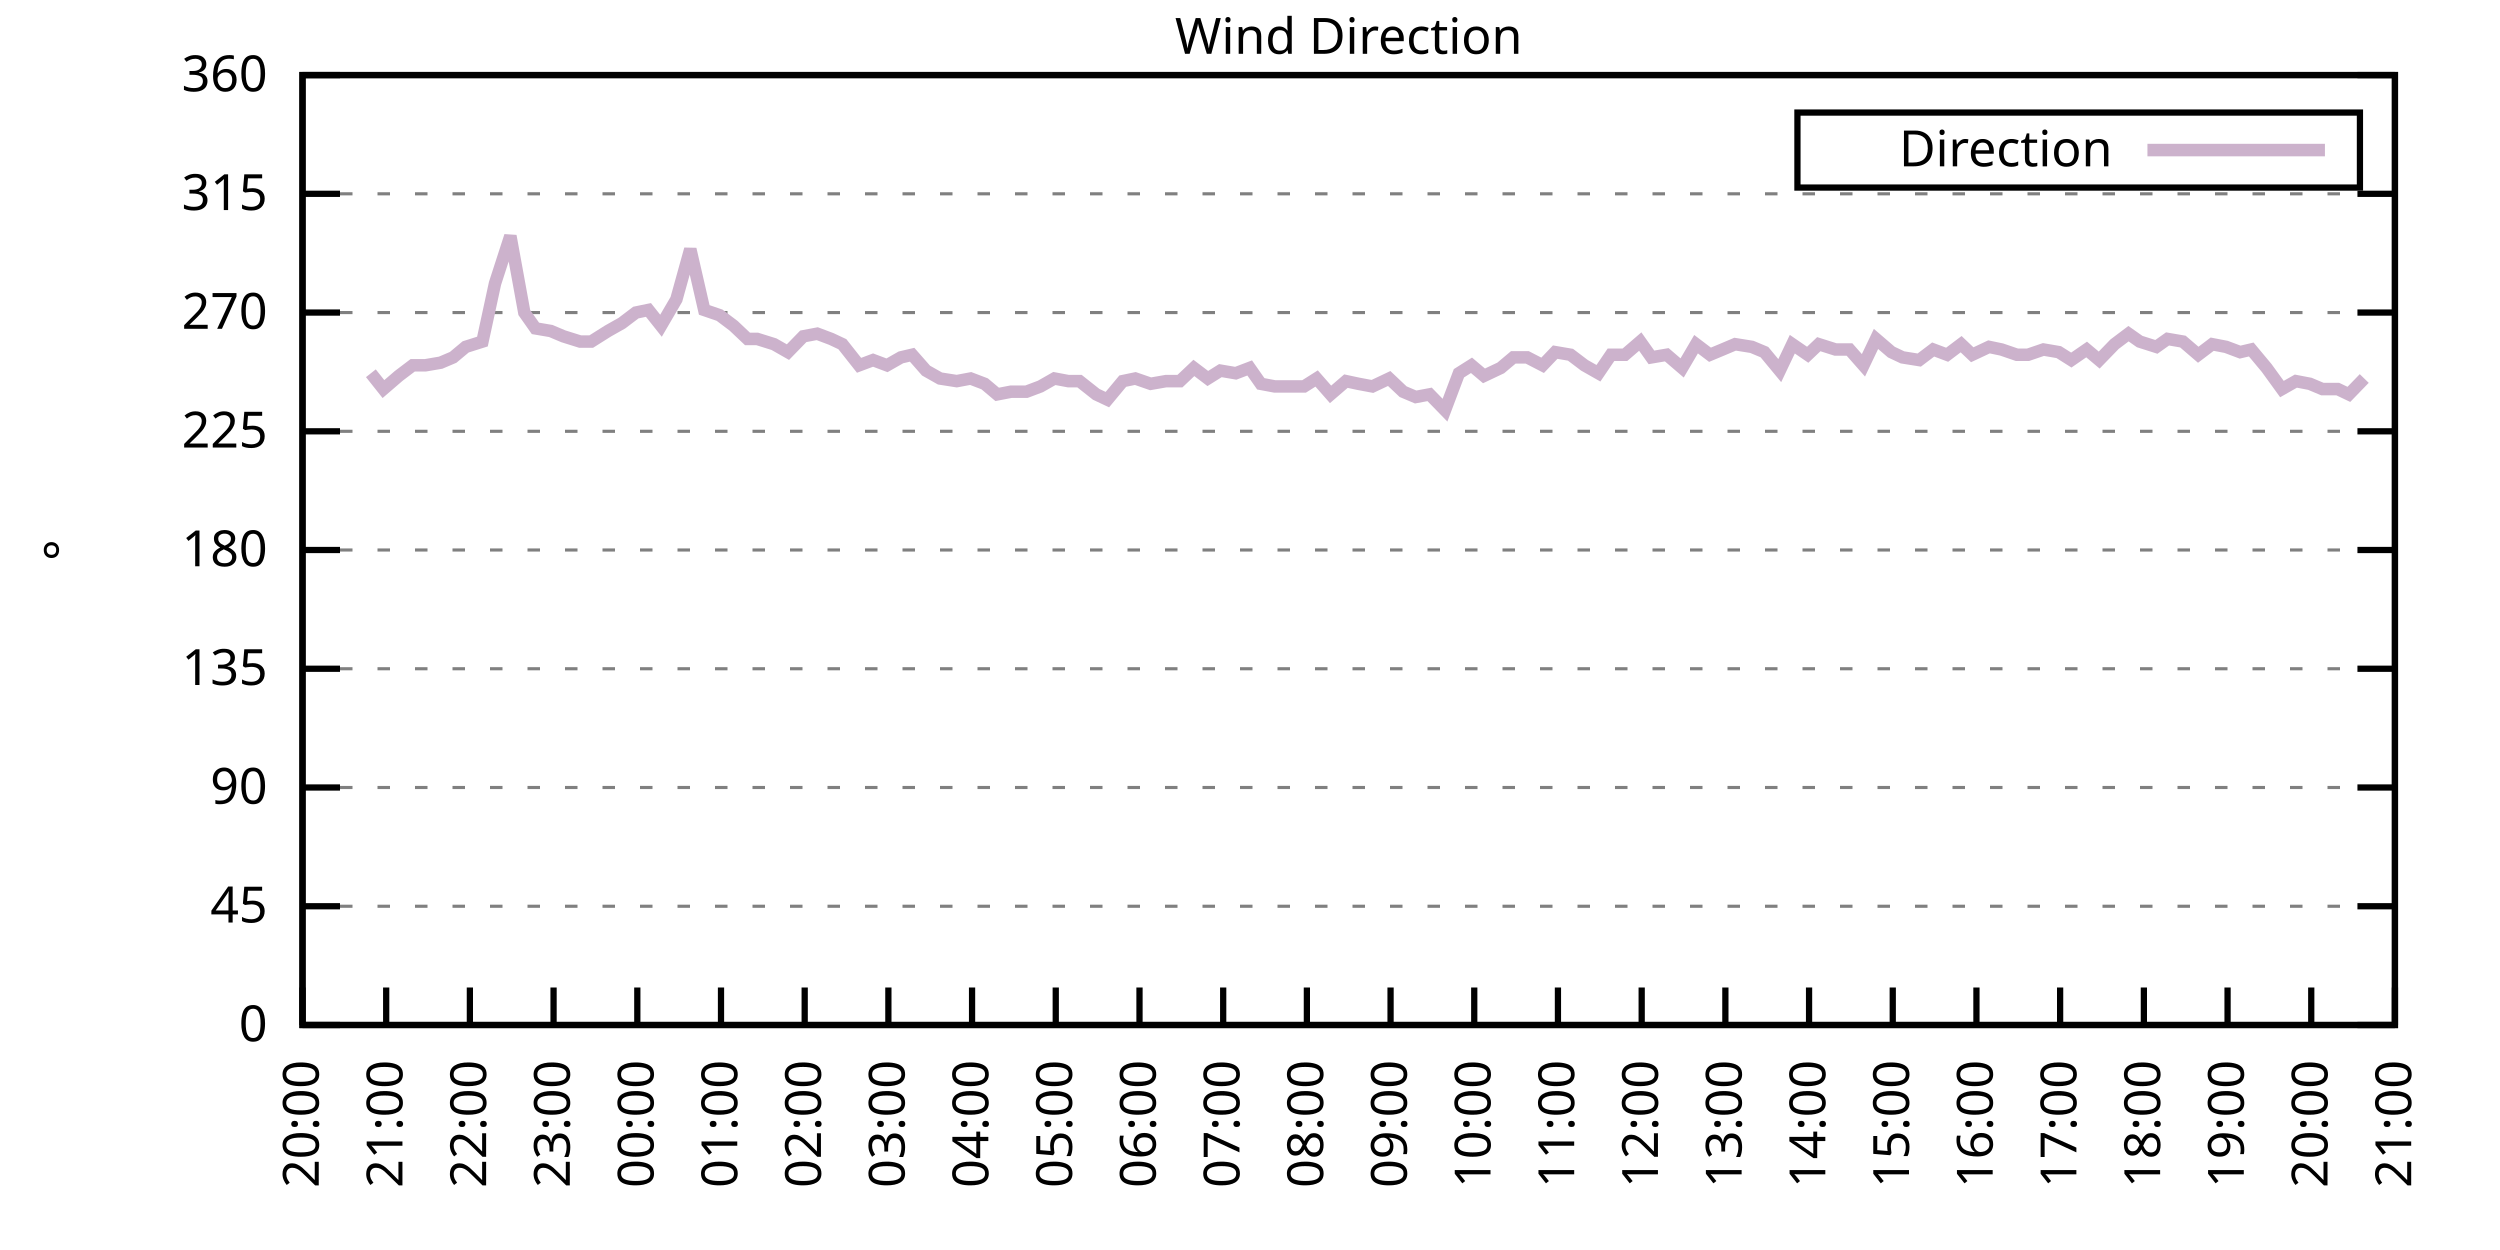
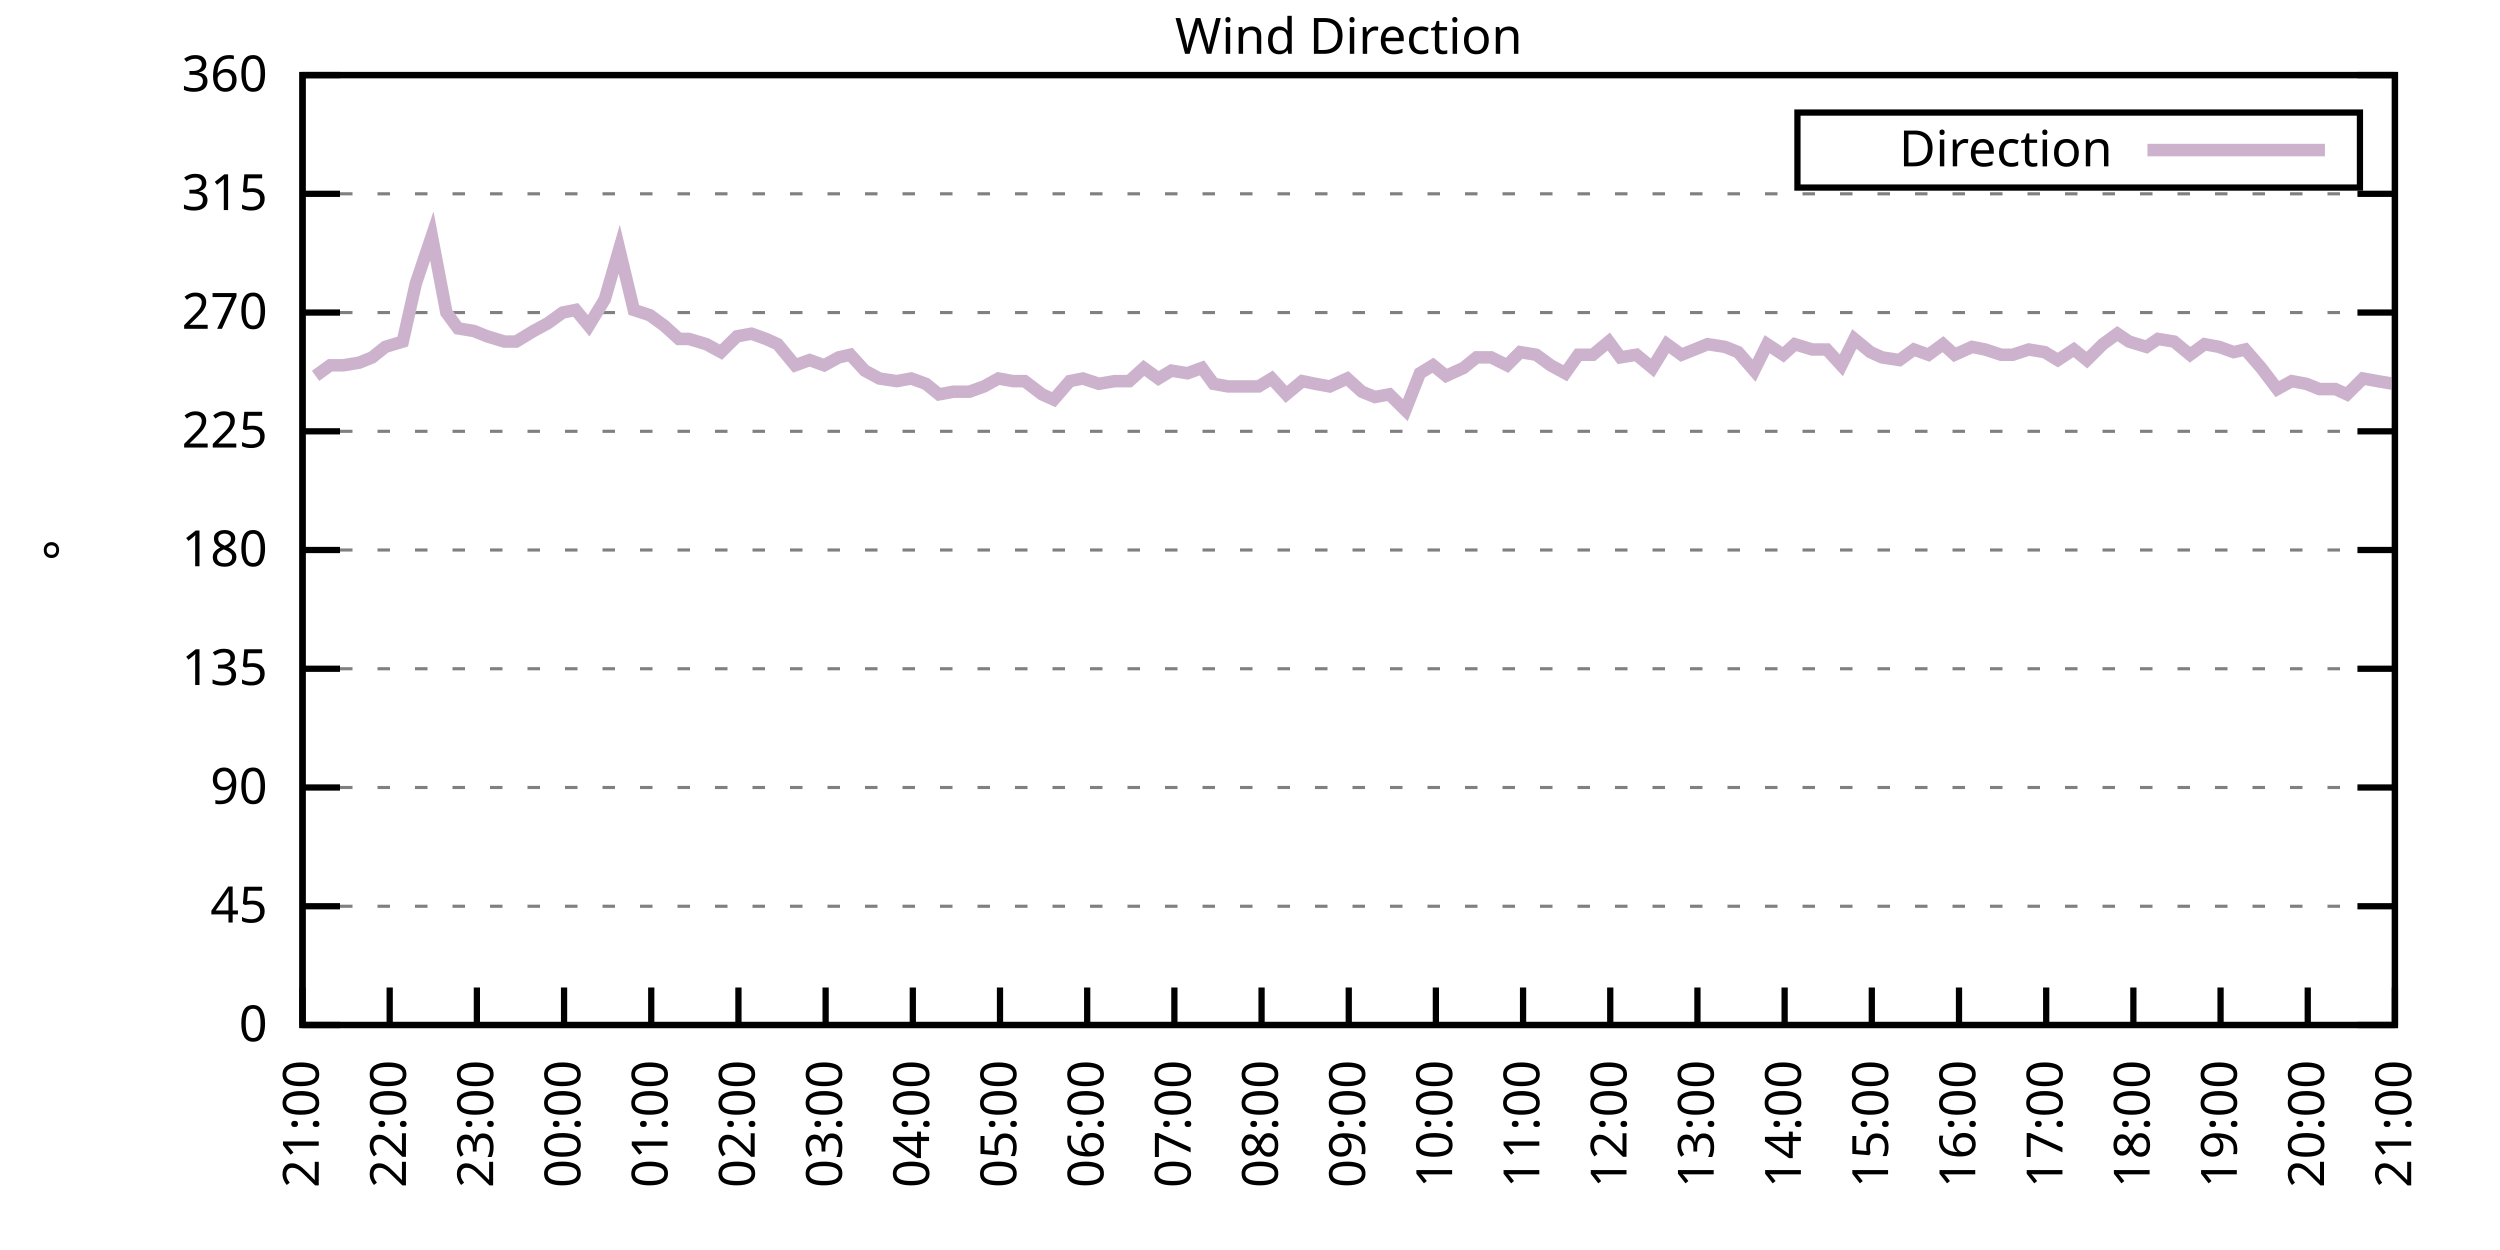
<svg xmlns="http://www.w3.org/2000/svg" xmlns:xlink="http://www.w3.org/1999/xlink" width="400" height="200" viewBox="0 0 400 200">
  <g id="gnuplot_canvas">
    <rect x="0" y="0" width="400" height="200" fill="none" />
    <defs>
      <circle id="gpDot" r="0.5" stroke-width="0.5" stroke="currentColor" />
      <path id="gpPt0" stroke-width="0.333" stroke="currentColor" d="M-1,0 h2 M0,-1 v2" />
      <path id="gpPt1" stroke-width="0.333" stroke="currentColor" d="M-1,-1 L1,1 M1,-1 L-1,1" />
      <path id="gpPt2" stroke-width="0.333" stroke="currentColor" d="M-1,0 L1,0 M0,-1 L0,1 M-1,-1 L1,1 M-1,1 L1,-1" />
      <rect id="gpPt3" stroke-width="0.333" stroke="currentColor" x="-1" y="-1" width="2" height="2" />
      <rect id="gpPt4" stroke-width="0.333" stroke="currentColor" fill="currentColor" x="-1" y="-1" width="2" height="2" />
      <circle id="gpPt5" stroke-width="0.333" stroke="currentColor" cx="0" cy="0" r="1" />
      <use xlink:href="#gpPt5" id="gpPt6" fill="currentColor" stroke="none" />
      <path id="gpPt7" stroke-width="0.333" stroke="currentColor" d="M0,-1.33 L-1.33,0.67 L1.33,0.67 z" />
      <use xlink:href="#gpPt7" id="gpPt8" fill="currentColor" stroke="none" />
      <use xlink:href="#gpPt7" id="gpPt9" stroke="currentColor" transform="rotate(180)" />
      <use xlink:href="#gpPt9" id="gpPt10" fill="currentColor" stroke="none" />
      <use xlink:href="#gpPt3" id="gpPt11" stroke="currentColor" transform="rotate(45)" />
      <use xlink:href="#gpPt11" id="gpPt12" fill="currentColor" stroke="none" />
      <path id="gpPt13" stroke-width="0.333" stroke="currentColor" d="M0,1.330 L1.265,0.411 L0.782,-1.067 L-0.782,-1.076 L-1.265,0.411 z" />
      <use xlink:href="#gpPt13" id="gpPt14" fill="currentColor" stroke="none" />
      <filter id="textbox" filterUnits="objectBoundingBox" x="0" y="0" height="1" width="1">
        <feFlood flood-color="white" flood-opacity="1" result="bgnd" />
        <feComposite in="SourceGraphic" in2="bgnd" operator="atop" />
      </filter>
      <filter id="greybox" filterUnits="objectBoundingBox" x="0" y="0" height="1" width="1">
        <feFlood flood-color="lightgrey" flood-opacity="1" result="grey" />
        <feComposite in="SourceGraphic" in2="grey" operator="atop" />
      </filter>
    </defs>
    <g fill="none" color="white" stroke="currentColor" stroke-width="1.00" stroke-linecap="butt" stroke-linejoin="miter">
</g>
    <g fill="none" color="black" stroke="currentColor" stroke-width="1.00" stroke-linecap="butt" stroke-linejoin="miter">
      <g stroke="none" shape-rendering="crispEdges">
        <polygon fill="rgb(255, 255, 255)" points="48.40,164.00 383.18,164.00 383.18,12.02 48.40,12.02 " />
      </g>
    </g>
    <g fill="none" color="black" stroke="currentColor" stroke-width="1.00" stroke-linecap="butt" stroke-linejoin="miter">
</g>
    <g fill="none" color="black" stroke="black" stroke-width="0.50" stroke-linecap="butt" stroke-linejoin="miter">
</g>
    <g fill="none" color="gray" stroke="currentColor" stroke-width="0.50" stroke-linecap="butt" stroke-linejoin="miter">
      <path stroke="gray" stroke-dasharray="2,4" class="gridline" d="M48.40,164.00 L383.19,164.00  " />
    </g>
    <g fill="none" color="gray" stroke="gray" stroke-width="1.00" stroke-linecap="butt" stroke-linejoin="miter">
</g>
    <g fill="none" color="black" stroke="currentColor" stroke-width="1.00" stroke-linecap="butt" stroke-linejoin="miter">
      <path stroke="black" d="M48.40,164.00 L54.40,164.00 M383.19,164.00 L377.19,164.00  " />
      <g transform="translate(42.80,166.60)" stroke="none" fill="black" font-family="Sans" font-size="8.00" text-anchor="end">
        <text>
          <tspan font-family="Sans"> 0</tspan>
        </text>
      </g>
    </g>
    <g fill="none" color="black" stroke="currentColor" stroke-width="1.00" stroke-linecap="butt" stroke-linejoin="miter">
</g>
    <g fill="none" color="black" stroke="black" stroke-width="0.50" stroke-linecap="butt" stroke-linejoin="miter">
</g>
    <g fill="none" color="gray" stroke="currentColor" stroke-width="0.50" stroke-linecap="butt" stroke-linejoin="miter">
      <path stroke="gray" stroke-dasharray="2,4" class="gridline" d="M48.40,145.00 L383.19,145.00  " />
    </g>
    <g fill="none" color="gray" stroke="gray" stroke-width="1.00" stroke-linecap="butt" stroke-linejoin="miter">
</g>
    <g fill="none" color="black" stroke="currentColor" stroke-width="1.00" stroke-linecap="butt" stroke-linejoin="miter">
      <path stroke="black" d="M48.40,145.00 L54.40,145.00 M383.19,145.00 L377.19,145.00  " />
      <g transform="translate(42.80,147.60)" stroke="none" fill="black" font-family="Sans" font-size="8.00" text-anchor="end">
        <text>
          <tspan font-family="Sans"> 45</tspan>
        </text>
      </g>
    </g>
    <g fill="none" color="black" stroke="currentColor" stroke-width="1.00" stroke-linecap="butt" stroke-linejoin="miter">
</g>
    <g fill="none" color="black" stroke="black" stroke-width="0.50" stroke-linecap="butt" stroke-linejoin="miter">
</g>
    <g fill="none" color="gray" stroke="currentColor" stroke-width="0.50" stroke-linecap="butt" stroke-linejoin="miter">
      <path stroke="gray" stroke-dasharray="2,4" class="gridline" d="M48.40,126.00 L383.19,126.00  " />
    </g>
    <g fill="none" color="gray" stroke="gray" stroke-width="1.00" stroke-linecap="butt" stroke-linejoin="miter">
</g>
    <g fill="none" color="black" stroke="currentColor" stroke-width="1.00" stroke-linecap="butt" stroke-linejoin="miter">
      <path stroke="black" d="M48.40,126.00 L54.40,126.00 M383.19,126.00 L377.19,126.00  " />
      <g transform="translate(42.80,128.60)" stroke="none" fill="black" font-family="Sans" font-size="8.00" text-anchor="end">
        <text>
          <tspan font-family="Sans"> 90</tspan>
        </text>
      </g>
    </g>
    <g fill="none" color="black" stroke="currentColor" stroke-width="1.00" stroke-linecap="butt" stroke-linejoin="miter">
</g>
    <g fill="none" color="black" stroke="black" stroke-width="0.50" stroke-linecap="butt" stroke-linejoin="miter">
</g>
    <g fill="none" color="gray" stroke="currentColor" stroke-width="0.50" stroke-linecap="butt" stroke-linejoin="miter">
      <path stroke="gray" stroke-dasharray="2,4" class="gridline" d="M48.40,107.00 L383.19,107.00  " />
    </g>
    <g fill="none" color="gray" stroke="gray" stroke-width="1.00" stroke-linecap="butt" stroke-linejoin="miter">
</g>
    <g fill="none" color="black" stroke="currentColor" stroke-width="1.00" stroke-linecap="butt" stroke-linejoin="miter">
      <path stroke="black" d="M48.40,107.00 L54.40,107.00 M383.19,107.00 L377.19,107.00  " />
      <g transform="translate(42.80,109.60)" stroke="none" fill="black" font-family="Sans" font-size="8.00" text-anchor="end">
        <text>
          <tspan font-family="Sans"> 135</tspan>
        </text>
      </g>
    </g>
    <g fill="none" color="black" stroke="currentColor" stroke-width="1.00" stroke-linecap="butt" stroke-linejoin="miter">
</g>
    <g fill="none" color="black" stroke="black" stroke-width="0.50" stroke-linecap="butt" stroke-linejoin="miter">
</g>
    <g fill="none" color="gray" stroke="currentColor" stroke-width="0.50" stroke-linecap="butt" stroke-linejoin="miter">
      <path stroke="gray" stroke-dasharray="2,4" class="gridline" d="M48.40,88.00 L383.19,88.00  " />
    </g>
    <g fill="none" color="gray" stroke="gray" stroke-width="1.00" stroke-linecap="butt" stroke-linejoin="miter">
</g>
    <g fill="none" color="black" stroke="currentColor" stroke-width="1.00" stroke-linecap="butt" stroke-linejoin="miter">
      <path stroke="black" d="M48.40,88.00 L54.40,88.00 M383.19,88.00 L377.19,88.00  " />
      <g transform="translate(42.80,90.60)" stroke="none" fill="black" font-family="Sans" font-size="8.00" text-anchor="end">
        <text>
          <tspan font-family="Sans"> 180</tspan>
        </text>
      </g>
    </g>
    <g fill="none" color="black" stroke="currentColor" stroke-width="1.00" stroke-linecap="butt" stroke-linejoin="miter">
</g>
    <g fill="none" color="black" stroke="black" stroke-width="0.50" stroke-linecap="butt" stroke-linejoin="miter">
</g>
    <g fill="none" color="gray" stroke="currentColor" stroke-width="0.50" stroke-linecap="butt" stroke-linejoin="miter">
      <path stroke="gray" stroke-dasharray="2,4" class="gridline" d="M48.40,69.01 L383.19,69.01  " />
    </g>
    <g fill="none" color="gray" stroke="gray" stroke-width="1.00" stroke-linecap="butt" stroke-linejoin="miter">
</g>
    <g fill="none" color="black" stroke="currentColor" stroke-width="1.00" stroke-linecap="butt" stroke-linejoin="miter">
      <path stroke="black" d="M48.40,69.01 L54.40,69.01 M383.19,69.01 L377.19,69.01  " />
      <g transform="translate(42.80,71.61)" stroke="none" fill="black" font-family="Sans" font-size="8.00" text-anchor="end">
        <text>
          <tspan font-family="Sans"> 225</tspan>
        </text>
      </g>
    </g>
    <g fill="none" color="black" stroke="currentColor" stroke-width="1.00" stroke-linecap="butt" stroke-linejoin="miter">
</g>
    <g fill="none" color="black" stroke="black" stroke-width="0.50" stroke-linecap="butt" stroke-linejoin="miter">
</g>
    <g fill="none" color="gray" stroke="currentColor" stroke-width="0.50" stroke-linecap="butt" stroke-linejoin="miter">
      <path stroke="gray" stroke-dasharray="2,4" class="gridline" d="M48.40,50.01 L383.19,50.01  " />
    </g>
    <g fill="none" color="gray" stroke="gray" stroke-width="1.00" stroke-linecap="butt" stroke-linejoin="miter">
</g>
    <g fill="none" color="black" stroke="currentColor" stroke-width="1.00" stroke-linecap="butt" stroke-linejoin="miter">
      <path stroke="black" d="M48.40,50.01 L54.40,50.01 M383.19,50.01 L377.19,50.01  " />
      <g transform="translate(42.80,52.61)" stroke="none" fill="black" font-family="Sans" font-size="8.00" text-anchor="end">
        <text>
          <tspan font-family="Sans"> 270</tspan>
        </text>
      </g>
    </g>
    <g fill="none" color="black" stroke="currentColor" stroke-width="1.00" stroke-linecap="butt" stroke-linejoin="miter">
</g>
    <g fill="none" color="black" stroke="black" stroke-width="0.50" stroke-linecap="butt" stroke-linejoin="miter">
</g>
    <g fill="none" color="gray" stroke="currentColor" stroke-width="0.50" stroke-linecap="butt" stroke-linejoin="miter">
      <path stroke="gray" stroke-dasharray="2,4" class="gridline" d="M48.40,31.01 L383.19,31.01  " />
    </g>
    <g fill="none" color="gray" stroke="gray" stroke-width="1.00" stroke-linecap="butt" stroke-linejoin="miter">
</g>
    <g fill="none" color="black" stroke="currentColor" stroke-width="1.00" stroke-linecap="butt" stroke-linejoin="miter">
      <path stroke="black" d="M48.40,31.01 L54.40,31.01 M383.19,31.01 L377.19,31.01  " />
      <g transform="translate(42.80,33.61)" stroke="none" fill="black" font-family="Sans" font-size="8.00" text-anchor="end">
        <text>
          <tspan font-family="Sans"> 315</tspan>
        </text>
      </g>
    </g>
    <g fill="none" color="black" stroke="currentColor" stroke-width="1.00" stroke-linecap="butt" stroke-linejoin="miter">
</g>
    <g fill="none" color="black" stroke="black" stroke-width="0.50" stroke-linecap="butt" stroke-linejoin="miter">
</g>
    <g fill="none" color="gray" stroke="currentColor" stroke-width="0.50" stroke-linecap="butt" stroke-linejoin="miter">
      <path stroke="gray" stroke-dasharray="2,4" class="gridline" d="M48.40,12.01 L383.19,12.01  " />
    </g>
    <g fill="none" color="gray" stroke="gray" stroke-width="1.00" stroke-linecap="butt" stroke-linejoin="miter">
</g>
    <g fill="none" color="black" stroke="currentColor" stroke-width="1.00" stroke-linecap="butt" stroke-linejoin="miter">
      <path stroke="black" d="M48.40,12.01 L54.40,12.01 M383.19,12.01 L377.19,12.01  " />
      <g transform="translate(42.80,14.61)" stroke="none" fill="black" font-family="Sans" font-size="8.00" text-anchor="end">
        <text>
          <tspan font-family="Sans"> 360</tspan>
        </text>
      </g>
    </g>
    <g fill="none" color="black" stroke="currentColor" stroke-width="1.00" stroke-linecap="butt" stroke-linejoin="miter">
      <path stroke="black" d="M48.40,164.00 L48.40,158.00  " />
      <g transform="translate(51.00,169.60) rotate(270.00)" stroke="none" fill="black" font-family="Sans" font-size="8.00" text-anchor="end">
        <text>
-           <tspan font-family="Sans">20:00</tspan>
-         </text>
-       </g>
-     </g>
-     <g fill="none" color="black" stroke="currentColor" stroke-width="1.00" stroke-linecap="butt" stroke-linejoin="miter">
-       <path stroke="black" d="M61.79,164.00 L61.79,158.00  " />
-       <g transform="translate(64.39,169.60) rotate(270.00)" stroke="none" fill="black" font-family="Sans" font-size="8.00" text-anchor="end">
-         <text>
          <tspan font-family="Sans">21:00</tspan>
        </text>
      </g>
    </g>
    <g fill="none" color="black" stroke="currentColor" stroke-width="1.00" stroke-linecap="butt" stroke-linejoin="miter">
-       <path stroke="black" d="M75.18,164.00 L75.18,158.00  " />
-       <g transform="translate(77.78,169.60) rotate(270.00)" stroke="none" fill="black" font-family="Sans" font-size="8.00" text-anchor="end">
+       <path stroke="black" d="M62.35,164.00 L62.35,158.00  " />
+       <g transform="translate(64.95,169.60) rotate(270.00)" stroke="none" fill="black" font-family="Sans" font-size="8.00" text-anchor="end">
        <text>
          <tspan font-family="Sans">22:00</tspan>
        </text>
      </g>
    </g>
    <g fill="none" color="black" stroke="currentColor" stroke-width="1.00" stroke-linecap="butt" stroke-linejoin="miter">
-       <path stroke="black" d="M88.57,164.00 L88.57,158.00  " />
-       <g transform="translate(91.17,169.60) rotate(270.00)" stroke="none" fill="black" font-family="Sans" font-size="8.00" text-anchor="end">
+       <path stroke="black" d="M76.30,164.00 L76.30,158.00  " />
+       <g transform="translate(78.90,169.60) rotate(270.00)" stroke="none" fill="black" font-family="Sans" font-size="8.00" text-anchor="end">
        <text>
          <tspan font-family="Sans">23:00</tspan>
        </text>
      </g>
    </g>
    <g fill="none" color="black" stroke="currentColor" stroke-width="1.00" stroke-linecap="butt" stroke-linejoin="miter">
-       <path stroke="black" d="M101.97,164.00 L101.97,158.00  " />
-       <g transform="translate(104.57,169.60) rotate(270.00)" stroke="none" fill="black" font-family="Sans" font-size="8.00" text-anchor="end">
+       <path stroke="black" d="M90.25,164.00 L90.25,158.00  " />
+       <g transform="translate(92.85,169.60) rotate(270.00)" stroke="none" fill="black" font-family="Sans" font-size="8.00" text-anchor="end">
        <text>
          <tspan font-family="Sans">00:00</tspan>
        </text>
      </g>
    </g>
    <g fill="none" color="black" stroke="currentColor" stroke-width="1.00" stroke-linecap="butt" stroke-linejoin="miter">
-       <path stroke="black" d="M115.36,164.00 L115.36,158.00  " />
-       <g transform="translate(117.96,169.60) rotate(270.00)" stroke="none" fill="black" font-family="Sans" font-size="8.00" text-anchor="end">
+       <path stroke="black" d="M104.20,164.00 L104.20,158.00  " />
+       <g transform="translate(106.80,169.60) rotate(270.00)" stroke="none" fill="black" font-family="Sans" font-size="8.00" text-anchor="end">
        <text>
          <tspan font-family="Sans">01:00</tspan>
        </text>
      </g>
    </g>
    <g fill="none" color="black" stroke="currentColor" stroke-width="1.00" stroke-linecap="butt" stroke-linejoin="miter">
-       <path stroke="black" d="M128.75,164.00 L128.75,158.00  " />
-       <g transform="translate(131.35,169.60) rotate(270.00)" stroke="none" fill="black" font-family="Sans" font-size="8.00" text-anchor="end">
+       <path stroke="black" d="M118.15,164.00 L118.15,158.00  " />
+       <g transform="translate(120.75,169.60) rotate(270.00)" stroke="none" fill="black" font-family="Sans" font-size="8.00" text-anchor="end">
        <text>
          <tspan font-family="Sans">02:00</tspan>
        </text>
      </g>
    </g>
    <g fill="none" color="black" stroke="currentColor" stroke-width="1.00" stroke-linecap="butt" stroke-linejoin="miter">
-       <path stroke="black" d="M142.14,164.00 L142.14,158.00  " />
-       <g transform="translate(144.74,169.60) rotate(270.00)" stroke="none" fill="black" font-family="Sans" font-size="8.00" text-anchor="end">
+       <path stroke="black" d="M132.10,164.00 L132.10,158.00  " />
+       <g transform="translate(134.70,169.60) rotate(270.00)" stroke="none" fill="black" font-family="Sans" font-size="8.00" text-anchor="end">
        <text>
          <tspan font-family="Sans">03:00</tspan>
        </text>
      </g>
    </g>
    <g fill="none" color="black" stroke="currentColor" stroke-width="1.00" stroke-linecap="butt" stroke-linejoin="miter">
-       <path stroke="black" d="M155.53,164.00 L155.53,158.00  " />
-       <g transform="translate(158.13,169.60) rotate(270.00)" stroke="none" fill="black" font-family="Sans" font-size="8.00" text-anchor="end">
+       <path stroke="black" d="M146.05,164.00 L146.05,158.00  " />
+       <g transform="translate(148.65,169.60) rotate(270.00)" stroke="none" fill="black" font-family="Sans" font-size="8.00" text-anchor="end">
        <text>
          <tspan font-family="Sans">04:00</tspan>
        </text>
      </g>
    </g>
    <g fill="none" color="black" stroke="currentColor" stroke-width="1.00" stroke-linecap="butt" stroke-linejoin="miter">
-       <path stroke="black" d="M168.92,164.00 L168.92,158.00  " />
-       <g transform="translate(171.52,169.60) rotate(270.00)" stroke="none" fill="black" font-family="Sans" font-size="8.00" text-anchor="end">
+       <path stroke="black" d="M160.00,164.00 L160.00,158.00  " />
+       <g transform="translate(162.60,169.60) rotate(270.00)" stroke="none" fill="black" font-family="Sans" font-size="8.00" text-anchor="end">
        <text>
          <tspan font-family="Sans">05:00</tspan>
        </text>
      </g>
    </g>
    <g fill="none" color="black" stroke="currentColor" stroke-width="1.00" stroke-linecap="butt" stroke-linejoin="miter">
-       <path stroke="black" d="M182.32,164.00 L182.32,158.00  " />
-       <g transform="translate(184.92,169.60) rotate(270.00)" stroke="none" fill="black" font-family="Sans" font-size="8.00" text-anchor="end">
+       <path stroke="black" d="M173.95,164.00 L173.95,158.00  " />
+       <g transform="translate(176.55,169.60) rotate(270.00)" stroke="none" fill="black" font-family="Sans" font-size="8.00" text-anchor="end">
        <text>
          <tspan font-family="Sans">06:00</tspan>
        </text>
      </g>
    </g>
    <g fill="none" color="black" stroke="currentColor" stroke-width="1.00" stroke-linecap="butt" stroke-linejoin="miter">
-       <path stroke="black" d="M195.71,164.00 L195.71,158.00  " />
-       <g transform="translate(198.31,169.60) rotate(270.00)" stroke="none" fill="black" font-family="Sans" font-size="8.00" text-anchor="end">
+       <path stroke="black" d="M187.90,164.00 L187.90,158.00  " />
+       <g transform="translate(190.50,169.60) rotate(270.00)" stroke="none" fill="black" font-family="Sans" font-size="8.00" text-anchor="end">
        <text>
          <tspan font-family="Sans">07:00</tspan>
        </text>
      </g>
    </g>
    <g fill="none" color="black" stroke="currentColor" stroke-width="1.00" stroke-linecap="butt" stroke-linejoin="miter">
-       <path stroke="black" d="M209.10,164.00 L209.10,158.00  " />
-       <g transform="translate(211.70,169.60) rotate(270.00)" stroke="none" fill="black" font-family="Sans" font-size="8.00" text-anchor="end">
+       <path stroke="black" d="M201.85,164.00 L201.85,158.00  " />
+       <g transform="translate(204.45,169.60) rotate(270.00)" stroke="none" fill="black" font-family="Sans" font-size="8.00" text-anchor="end">
        <text>
          <tspan font-family="Sans">08:00</tspan>
        </text>
      </g>
    </g>
    <g fill="none" color="black" stroke="currentColor" stroke-width="1.00" stroke-linecap="butt" stroke-linejoin="miter">
-       <path stroke="black" d="M222.49,164.00 L222.49,158.00  " />
-       <g transform="translate(225.09,169.60) rotate(270.00)" stroke="none" fill="black" font-family="Sans" font-size="8.00" text-anchor="end">
+       <path stroke="black" d="M215.80,164.00 L215.80,158.00  " />
+       <g transform="translate(218.40,169.60) rotate(270.00)" stroke="none" fill="black" font-family="Sans" font-size="8.00" text-anchor="end">
        <text>
          <tspan font-family="Sans">09:00</tspan>
        </text>
      </g>
    </g>
    <g fill="none" color="black" stroke="currentColor" stroke-width="1.00" stroke-linecap="butt" stroke-linejoin="miter">
-       <path stroke="black" d="M235.88,164.00 L235.88,158.00  " />
-       <g transform="translate(238.48,169.60) rotate(270.00)" stroke="none" fill="black" font-family="Sans" font-size="8.00" text-anchor="end">
+       <path stroke="black" d="M229.74,164.00 L229.74,158.00  " />
+       <g transform="translate(232.34,169.60) rotate(270.00)" stroke="none" fill="black" font-family="Sans" font-size="8.00" text-anchor="end">
        <text>
          <tspan font-family="Sans">10:00</tspan>
        </text>
      </g>
    </g>
    <g fill="none" color="black" stroke="currentColor" stroke-width="1.00" stroke-linecap="butt" stroke-linejoin="miter">
-       <path stroke="black" d="M249.27,164.00 L249.27,158.00  " />
-       <g transform="translate(251.87,169.60) rotate(270.00)" stroke="none" fill="black" font-family="Sans" font-size="8.00" text-anchor="end">
+       <path stroke="black" d="M243.69,164.00 L243.69,158.00  " />
+       <g transform="translate(246.29,169.60) rotate(270.00)" stroke="none" fill="black" font-family="Sans" font-size="8.00" text-anchor="end">
        <text>
          <tspan font-family="Sans">11:00</tspan>
        </text>
      </g>
    </g>
    <g fill="none" color="black" stroke="currentColor" stroke-width="1.00" stroke-linecap="butt" stroke-linejoin="miter">
-       <path stroke="black" d="M262.67,164.00 L262.67,158.00  " />
-       <g transform="translate(265.27,169.60) rotate(270.00)" stroke="none" fill="black" font-family="Sans" font-size="8.00" text-anchor="end">
+       <path stroke="black" d="M257.64,164.00 L257.64,158.00  " />
+       <g transform="translate(260.24,169.60) rotate(270.00)" stroke="none" fill="black" font-family="Sans" font-size="8.00" text-anchor="end">
        <text>
          <tspan font-family="Sans">12:00</tspan>
        </text>
      </g>
    </g>
    <g fill="none" color="black" stroke="currentColor" stroke-width="1.00" stroke-linecap="butt" stroke-linejoin="miter">
-       <path stroke="black" d="M276.06,164.00 L276.06,158.00  " />
-       <g transform="translate(278.66,169.60) rotate(270.00)" stroke="none" fill="black" font-family="Sans" font-size="8.00" text-anchor="end">
+       <path stroke="black" d="M271.59,164.00 L271.59,158.00  " />
+       <g transform="translate(274.19,169.60) rotate(270.00)" stroke="none" fill="black" font-family="Sans" font-size="8.00" text-anchor="end">
        <text>
          <tspan font-family="Sans">13:00</tspan>
        </text>
      </g>
    </g>
    <g fill="none" color="black" stroke="currentColor" stroke-width="1.00" stroke-linecap="butt" stroke-linejoin="miter">
-       <path stroke="black" d="M289.45,164.00 L289.45,158.00  " />
-       <g transform="translate(292.05,169.60) rotate(270.00)" stroke="none" fill="black" font-family="Sans" font-size="8.00" text-anchor="end">
+       <path stroke="black" d="M285.54,164.00 L285.54,158.00  " />
+       <g transform="translate(288.14,169.60) rotate(270.00)" stroke="none" fill="black" font-family="Sans" font-size="8.00" text-anchor="end">
        <text>
          <tspan font-family="Sans">14:00</tspan>
        </text>
      </g>
    </g>
    <g fill="none" color="black" stroke="currentColor" stroke-width="1.00" stroke-linecap="butt" stroke-linejoin="miter">
-       <path stroke="black" d="M302.84,164.00 L302.84,158.00  " />
-       <g transform="translate(305.44,169.60) rotate(270.00)" stroke="none" fill="black" font-family="Sans" font-size="8.00" text-anchor="end">
+       <path stroke="black" d="M299.49,164.00 L299.49,158.00  " />
+       <g transform="translate(302.09,169.60) rotate(270.00)" stroke="none" fill="black" font-family="Sans" font-size="8.00" text-anchor="end">
        <text>
          <tspan font-family="Sans">15:00</tspan>
        </text>
      </g>
    </g>
    <g fill="none" color="black" stroke="currentColor" stroke-width="1.00" stroke-linecap="butt" stroke-linejoin="miter">
-       <path stroke="black" d="M316.23,164.00 L316.23,158.00  " />
-       <g transform="translate(318.83,169.60) rotate(270.00)" stroke="none" fill="black" font-family="Sans" font-size="8.00" text-anchor="end">
+       <path stroke="black" d="M313.44,164.00 L313.44,158.00  " />
+       <g transform="translate(316.04,169.60) rotate(270.00)" stroke="none" fill="black" font-family="Sans" font-size="8.00" text-anchor="end">
        <text>
          <tspan font-family="Sans">16:00</tspan>
        </text>
      </g>
    </g>
    <g fill="none" color="black" stroke="currentColor" stroke-width="1.00" stroke-linecap="butt" stroke-linejoin="miter">
-       <path stroke="black" d="M329.62,164.00 L329.62,158.00  " />
-       <g transform="translate(332.22,169.60) rotate(270.00)" stroke="none" fill="black" font-family="Sans" font-size="8.00" text-anchor="end">
+       <path stroke="black" d="M327.39,164.00 L327.39,158.00  " />
+       <g transform="translate(329.99,169.60) rotate(270.00)" stroke="none" fill="black" font-family="Sans" font-size="8.00" text-anchor="end">
        <text>
          <tspan font-family="Sans">17:00</tspan>
        </text>
      </g>
    </g>
    <g fill="none" color="black" stroke="currentColor" stroke-width="1.00" stroke-linecap="butt" stroke-linejoin="miter">
-       <path stroke="black" d="M343.02,164.00 L343.02,158.00  " />
-       <g transform="translate(345.62,169.60) rotate(270.00)" stroke="none" fill="black" font-family="Sans" font-size="8.00" text-anchor="end">
+       <path stroke="black" d="M341.34,164.00 L341.34,158.00  " />
+       <g transform="translate(343.94,169.60) rotate(270.00)" stroke="none" fill="black" font-family="Sans" font-size="8.00" text-anchor="end">
        <text>
          <tspan font-family="Sans">18:00</tspan>
        </text>
      </g>
    </g>
    <g fill="none" color="black" stroke="currentColor" stroke-width="1.00" stroke-linecap="butt" stroke-linejoin="miter">
-       <path stroke="black" d="M356.41,164.00 L356.41,158.00  " />
-       <g transform="translate(359.01,169.60) rotate(270.00)" stroke="none" fill="black" font-family="Sans" font-size="8.00" text-anchor="end">
+       <path stroke="black" d="M355.29,164.00 L355.29,158.00  " />
+       <g transform="translate(357.89,169.60) rotate(270.00)" stroke="none" fill="black" font-family="Sans" font-size="8.00" text-anchor="end">
        <text>
          <tspan font-family="Sans">19:00</tspan>
        </text>
      </g>
    </g>
    <g fill="none" color="black" stroke="currentColor" stroke-width="1.00" stroke-linecap="butt" stroke-linejoin="miter">
-       <path stroke="black" d="M369.80,164.00 L369.80,158.00  " />
-       <g transform="translate(372.40,169.60) rotate(270.00)" stroke="none" fill="black" font-family="Sans" font-size="8.00" text-anchor="end">
+       <path stroke="black" d="M369.24,164.00 L369.24,158.00  " />
+       <g transform="translate(371.84,169.60) rotate(270.00)" stroke="none" fill="black" font-family="Sans" font-size="8.00" text-anchor="end">
        <text>
          <tspan font-family="Sans">20:00</tspan>
        </text>
      </g>
    </g>
    <g fill="none" color="black" stroke="currentColor" stroke-width="1.00" stroke-linecap="butt" stroke-linejoin="miter">
      <path stroke="black" d="M383.19,164.00 L383.19,158.00  " />
      <g transform="translate(385.79,169.60) rotate(270.00)" stroke="none" fill="black" font-family="Sans" font-size="8.00" text-anchor="end">
        <text>
          <tspan font-family="Sans">21:00</tspan>
        </text>
      </g>
    </g>
    <g fill="none" color="black" stroke="currentColor" stroke-width="1.00" stroke-linecap="butt" stroke-linejoin="miter">
</g>
    <g fill="none" color="black" stroke="currentColor" stroke-width="1.00" stroke-linecap="butt" stroke-linejoin="miter">
      <path stroke="black" d="M48.40,12.01 L48.40,164.00 L383.19,164.00 L383.19,12.01 L48.40,12.01 Z  " />
    </g>
    <g fill="none" color="black" stroke="currentColor" stroke-width="1.00" stroke-linecap="butt" stroke-linejoin="miter">
</g>
    <g fill="none" color="black" stroke="currentColor" stroke-width="1.00" stroke-linecap="butt" stroke-linejoin="miter">
      <path stroke="black" d="M287.59,30.01 L287.59,18.01 L377.59,18.01 L377.59,30.01 L287.59,30.01 Z  " />
    </g>
    <g id="Wind_direction_plot_1">
      <g fill="none" color="white" stroke="black" stroke-width="2.00" stroke-linecap="butt" stroke-linejoin="miter">
</g>
      <g fill="none" color="black" stroke="currentColor" stroke-width="2.00" stroke-linecap="butt" stroke-linejoin="miter">
        <g transform="translate(337.99,26.61)" stroke="none" fill="black" font-family="Sans" font-size="8.00" text-anchor="end">
          <text>
            <tspan font-family="Sans">Direction</tspan>
          </text>
        </g>
      </g>
      <g fill="none" color="black" stroke="currentColor" stroke-width="2.00" stroke-linecap="butt" stroke-linejoin="miter">
-         <path stroke="rgb(204, 178, 204)" d="M343.59,24.01 L371.99,24.01 M59.34,59.72 L61.35,62.25 L63.80,60.14 L66.03,58.45 L68.04,58.45 L70.50,58.03   L72.50,57.18 L74.51,55.50 L77.19,54.65 L79.20,45.36 L81.66,37.76 L83.89,50.01 L85.67,52.54 L88.13,52.96   L90.14,53.81 L92.82,54.65 L94.60,54.65 L97.28,52.96 L99.51,51.70 L101.74,50.01 L103.75,49.59 L105.76,52.12   L108.22,47.90 L110.45,39.87 L112.68,49.59 L115.13,50.43 L117.37,52.12 L119.60,54.23 L121.16,54.23 L123.84,55.07   L126.07,56.34 L128.53,53.81 L130.76,53.39 L132.99,54.23 L134.78,55.07 L137.45,58.45 L139.69,57.61 L141.92,58.45   L144.15,57.18 L145.94,56.76 L148.17,59.30 L150.40,60.56 L153.08,60.98 L155.31,60.56 L157.54,61.41 L159.55,63.10   L161.78,62.67 L164.24,62.67 L166.47,61.83 L168.70,60.56 L170.93,60.98 L172.72,60.98 L175.40,63.10 L177.18,63.94   L179.64,60.98 L181.65,60.56 L184.10,61.41 L186.56,60.98 L188.79,60.98 L191.02,58.87 L193.25,60.56 L195.26,59.30   L197.72,59.72 L199.95,58.87 L201.73,61.41 L203.97,61.83 L206.64,61.83 L208.65,61.83 L210.66,60.56 L212.89,63.10   L215.35,60.98 L217.36,61.41 L219.59,61.83 L222.27,60.56 L224.50,62.67 L226.51,63.52 L228.74,63.10 L231.20,65.63   L233.43,59.72 L235.44,58.45 L237.44,60.14 L240.12,58.87 L242.13,57.18 L244.36,57.18 L246.82,58.45 L248.83,56.34   L251.28,56.76 L253.51,58.45 L255.75,59.72 L257.76,56.76 L259.99,56.76 L262.44,54.65 L264.23,57.18 L266.68,56.76   L269.14,58.87 L271.37,55.07 L273.60,56.76 L275.61,55.92 L277.62,55.07 L280.30,55.50 L282.31,56.34 L284.76,59.30   L286.77,55.07 L289.23,56.76 L291.01,55.07 L293.69,55.92 L295.92,55.92 L298.15,58.45 L300.16,54.23 L302.62,56.34   L304.40,57.18 L307.08,57.61 L309.31,55.92 L311.54,56.76 L313.78,55.07 L315.56,56.76 L318.24,55.50 L320.25,55.92   L322.70,56.76 L324.49,56.76 L326.95,55.92 L329.40,56.34 L331.41,57.61 L333.86,55.92 L335.87,57.61 L338.33,55.07   L340.56,53.39 L342.35,54.65 L345.02,55.50 L346.81,54.23 L349.26,54.65 L351.72,56.76 L353.95,55.07 L356.18,55.50   L358.42,56.34 L360.20,55.92 L362.66,58.87 L365.11,62.25 L367.34,60.98 L369.58,61.41 L371.58,62.25 L374.04,62.25   L375.82,63.10 L378.28,60.56  " />
+         <path stroke="rgb(204, 178, 204)" d="M343.59,24.01 L371.99,24.01 M50.49,60.14 L52.82,58.45 L54.91,58.45 L57.47,58.03 L59.56,57.18 L61.65,55.50   L64.44,54.65 L66.53,45.36 L69.09,37.76 L71.42,50.01 L73.28,52.54 L75.83,52.96 L77.93,53.81 L80.72,54.65   L82.58,54.65 L85.37,52.96 L87.69,51.70 L90.02,50.01 L92.11,49.59 L94.20,52.12 L96.76,47.90 L99.08,39.87   L101.41,49.59 L103.97,50.43 L106.29,52.12 L108.62,54.23 L110.24,54.23 L113.03,55.07 L115.36,56.34 L117.92,53.81   L120.24,53.39 L122.57,54.23 L124.43,55.07 L127.22,58.45 L129.54,57.61 L131.87,58.45 L134.19,57.18 L136.05,56.76   L138.37,59.30 L140.70,60.56 L143.49,60.98 L145.81,60.56 L148.14,61.41 L150.23,63.10 L152.56,62.67 L155.11,62.67   L157.44,61.83 L159.76,60.56 L162.09,60.98 L163.95,60.98 L166.74,63.10 L168.60,63.94 L171.16,60.98 L173.25,60.56   L175.81,61.41 L178.36,60.98 L180.69,60.98 L183.01,58.87 L185.34,60.56 L187.43,59.30 L189.99,59.72 L192.31,58.87   L194.17,61.41 L196.50,61.83 L199.29,61.83 L201.38,61.83 L203.47,60.56 L205.80,63.10 L208.36,60.98 L210.45,61.41   L212.77,61.83 L215.56,60.56 L217.89,62.67 L219.98,63.52 L222.30,63.10 L224.86,65.63 L227.19,59.72 L229.28,58.45   L231.37,60.14 L234.16,58.87 L236.25,57.18 L238.58,57.18 L241.14,58.45 L243.23,56.34 L245.79,56.76 L248.11,58.45   L250.44,59.72 L252.53,56.76 L254.85,56.76 L257.41,54.65 L259.27,57.18 L261.83,56.76 L264.39,58.87 L266.71,55.07   L269.04,56.76 L271.13,55.92 L273.22,55.07 L276.01,55.50 L278.10,56.34 L280.66,59.30 L282.75,55.07 L285.31,56.76   L287.17,55.07 L289.96,55.92 L292.29,55.92 L294.61,58.45 L296.70,54.23 L299.26,56.34 L301.12,57.18 L303.91,57.61   L306.23,55.92 L308.56,56.76 L310.88,55.07 L312.74,56.76 L315.53,55.50 L317.63,55.92 L320.18,56.76 L322.04,56.76   L324.60,55.92 L327.16,56.34 L329.25,57.61 L331.81,55.92 L333.90,57.61 L336.46,55.07 L338.78,53.39 L340.64,54.65   L343.43,55.50 L345.29,54.23 L347.85,54.65 L350.41,56.76 L352.73,55.07 L355.06,55.50 L357.38,56.34 L359.24,55.92   L361.80,58.87 L364.36,62.25 L366.68,60.98 L369.01,61.41 L371.10,62.25 L373.66,62.25 L375.52,63.10 L378.08,60.56   L380.40,60.98 L382.96,61.41  " />
      </g>
    </g>
    <g fill="none" color="black" stroke="currentColor" stroke-width="2.00" stroke-linecap="butt" stroke-linejoin="miter">
</g>
    <g fill="none" color="black" stroke="black" stroke-width="1.00" stroke-linecap="butt" stroke-linejoin="miter">
</g>
    <g fill="none" color="black" stroke="currentColor" stroke-width="1.00" stroke-linecap="butt" stroke-linejoin="miter">
      <path stroke="black" d="M48.40,12.01 L48.40,164.00 L383.19,164.00 L383.19,12.01 L48.40,12.01 Z  " />
      <g transform="translate(12.80,88.01) rotate(270.00)" stroke="none" fill="black" font-family="Sans" font-size="8.00" text-anchor="middle">
        <text>
          <tspan font-family="Sans">°</tspan>
        </text>
      </g>
    </g>
    <g fill="none" color="black" stroke="currentColor" stroke-width="1.00" stroke-linecap="butt" stroke-linejoin="miter">
</g>
    <g fill="none" color="black" stroke="currentColor" stroke-width="1.00" stroke-linecap="butt" stroke-linejoin="miter">
      <g transform="translate(215.79,8.61)" stroke="none" fill="black" font-family="Sans" font-size="8.00" text-anchor="middle">
        <text>
          <tspan font-family="Sans">Wind Direction</tspan>
        </text>
      </g>
    </g>
    <g fill="none" color="black" stroke="currentColor" stroke-width="1.00" stroke-linecap="butt" stroke-linejoin="miter">
</g>
  </g>
</svg>
